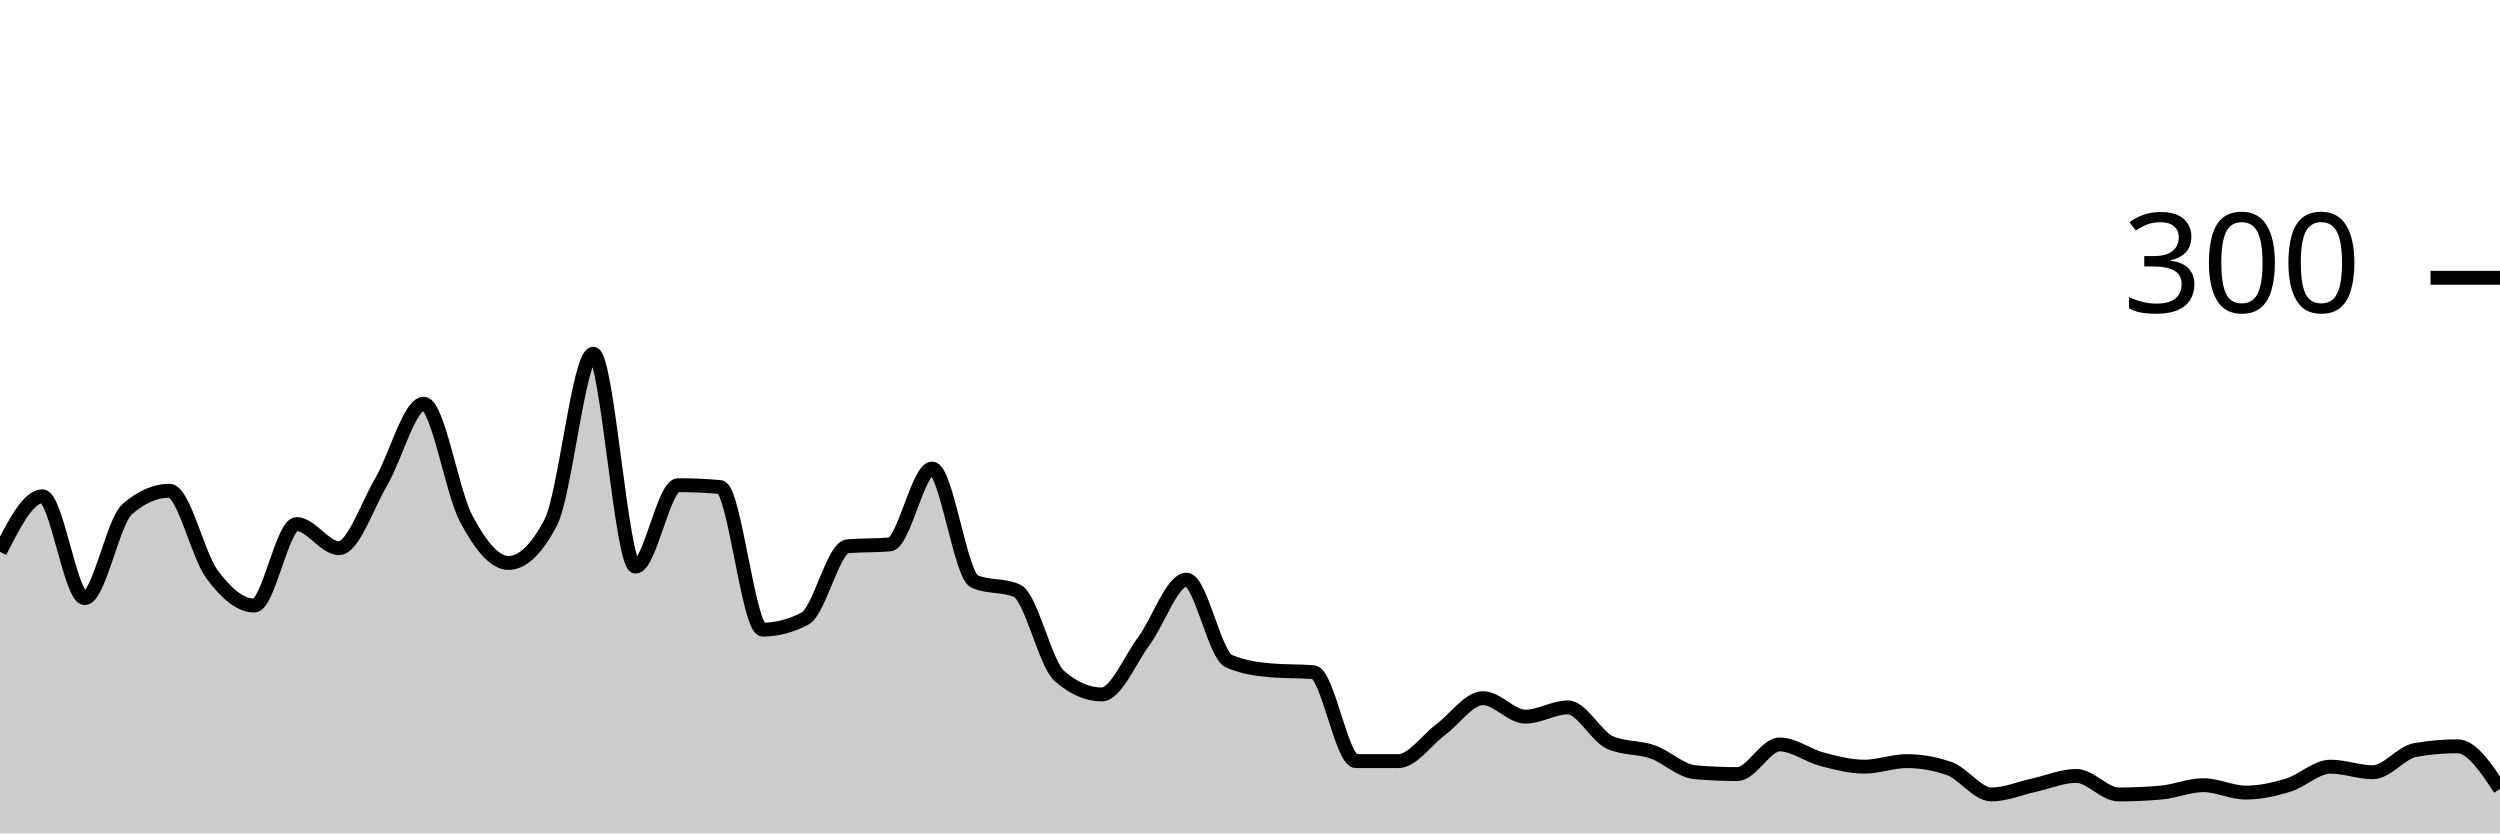
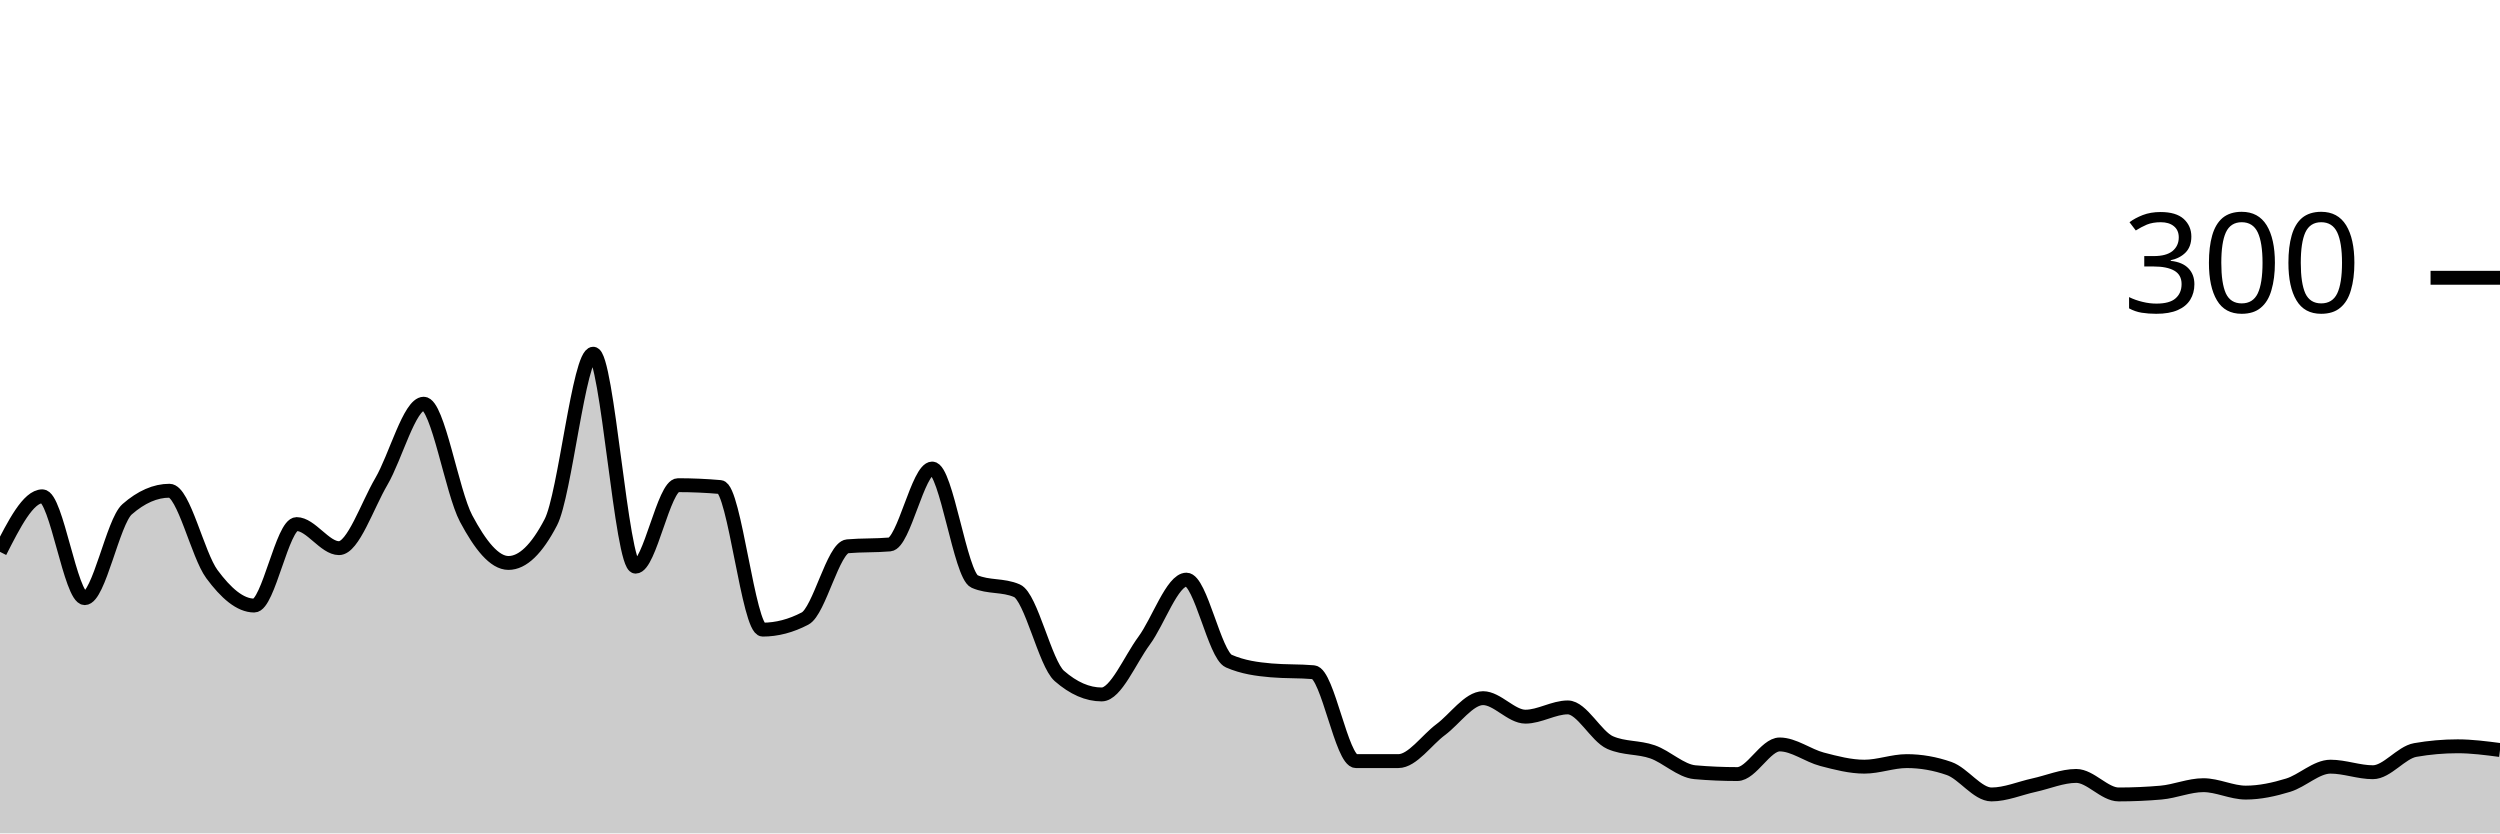
<svg xmlns="http://www.w3.org/2000/svg" viewBox="0 0 180 60">
  <g transform="translate(0,20)">
-     <path class="area" fill="rgba(0, 0, 0, 0.2)" d="M0,19.733C1.017,17.733,2.034,15.733,3.051,15.733C4.068,15.733,5.085,23.067,6.102,23.067C7.119,23.067,8.136,17.556,9.153,16.667C10.169,15.778,11.186,15.333,12.203,15.333C13.22,15.333,14.237,19.956,15.254,21.333C16.271,22.711,17.288,23.6,18.305,23.6C19.322,23.6,20.339,17.733,21.356,17.733C22.373,17.733,23.39,19.467,24.407,19.467C25.424,19.467,26.441,16.4,27.458,14.667C28.475,12.933,29.492,9.067,30.508,9.067C31.525,9.067,32.542,15.422,33.559,17.333C34.576,19.244,35.593,20.533,36.61,20.533C37.627,20.533,38.644,19.556,39.661,17.6C40.678,15.644,41.695,5.467,42.712,5.467C43.729,5.467,44.746,20.8,45.763,20.8C46.78,20.8,47.797,14.933,48.814,14.933C49.831,14.933,50.847,14.978,51.864,15.067C52.881,15.156,53.898,25.333,54.915,25.333C55.932,25.333,56.949,25.067,57.966,24.533C58.983,24,60,19.422,61.017,19.333C62.034,19.244,63.051,19.289,64.068,19.2C65.085,19.111,66.102,13.733,67.119,13.733C68.136,13.733,69.153,21.422,70.169,21.867C71.186,22.311,72.203,22.089,73.22,22.533C74.237,22.978,75.254,27.778,76.271,28.667C77.288,29.556,78.305,30,79.322,30C80.339,30,81.356,27.511,82.373,26.133C83.39,24.756,84.407,21.733,85.424,21.733C86.441,21.733,87.458,27.156,88.475,27.6C89.492,28.044,90.508,28.178,91.525,28.267C92.542,28.356,93.559,28.311,94.576,28.4C95.593,28.489,96.61,34.8,97.627,34.8C98.644,34.8,99.661,34.8,100.678,34.8C101.695,34.8,102.712,33.289,103.729,32.533C104.746,31.778,105.763,30.267,106.78,30.267C107.797,30.267,108.814,31.6,109.831,31.6C110.847,31.6,111.864,30.933,112.881,30.933C113.898,30.933,114.915,33.022,115.932,33.467C116.949,33.911,117.966,33.778,118.983,34.133C120,34.489,121.017,35.511,122.034,35.6C123.051,35.689,124.068,35.733,125.085,35.733C126.102,35.733,127.119,33.6,128.136,33.6C129.153,33.6,130.169,34.4,131.186,34.667C132.203,34.933,133.22,35.2,134.237,35.2C135.254,35.2,136.271,34.8,137.288,34.8C138.305,34.8,139.322,34.978,140.339,35.333C141.356,35.689,142.373,37.2,143.39,37.2C144.407,37.2,145.424,36.756,146.441,36.533C147.458,36.311,148.475,35.867,149.492,35.867C150.508,35.867,151.525,37.2,152.542,37.2C153.559,37.2,154.576,37.156,155.593,37.067C156.61,36.978,157.627,36.533,158.644,36.533C159.661,36.533,160.678,37.067,161.695,37.067C162.712,37.067,163.729,36.844,164.746,36.533C165.763,36.222,166.78,35.2,167.797,35.2C168.814,35.2,169.831,35.6,170.847,35.6C171.864,35.6,172.881,34.178,173.898,34C174.915,33.822,175.932,33.733,176.949,33.733C177.966,33.733,178.983,35.267,180,36.8L180,40C178.983,40,177.966,40,176.949,40C175.932,40,174.915,40,173.898,40C172.881,40,171.864,40,170.847,40C169.831,40,168.814,40,167.797,40C166.78,40,165.763,40,164.746,40C163.729,40,162.712,40,161.695,40C160.678,40,159.661,40,158.644,40C157.627,40,156.61,40,155.593,40C154.576,40,153.559,40,152.542,40C151.525,40,150.508,40,149.492,40C148.475,40,147.458,40,146.441,40C145.424,40,144.407,40,143.39,40C142.373,40,141.356,40,140.339,40C139.322,40,138.305,40,137.288,40C136.271,40,135.254,40,134.237,40C133.22,40,132.203,40,131.186,40C130.169,40,129.153,40,128.136,40C127.119,40,126.102,40,125.085,40C124.068,40,123.051,40,122.034,40C121.017,40,120,40,118.983,40C117.966,40,116.949,40,115.932,40C114.915,40,113.898,40,112.881,40C111.864,40,110.847,40,109.831,40C108.814,40,107.797,40,106.78,40C105.763,40,104.746,40,103.729,40C102.712,40,101.695,40,100.678,40C99.661,40,98.644,40,97.627,40C96.61,40,95.593,40,94.576,40C93.559,40,92.542,40,91.525,40C90.508,40,89.492,40,88.475,40C87.458,40,86.441,40,85.424,40C84.407,40,83.39,40,82.373,40C81.356,40,80.339,40,79.322,40C78.305,40,77.288,40,76.271,40C75.254,40,74.237,40,73.22,40C72.203,40,71.186,40,70.169,40C69.153,40,68.136,40,67.119,40C66.102,40,65.085,40,64.068,40C63.051,40,62.034,40,61.017,40C60,40,58.983,40,57.966,40C56.949,40,55.932,40,54.915,40C53.898,40,52.881,40,51.864,40C50.847,40,49.831,40,48.814,40C47.797,40,46.78,40,45.763,40C44.746,40,43.729,40,42.712,40C41.695,40,40.678,40,39.661,40C38.644,40,37.627,40,36.61,40C35.593,40,34.576,40,33.559,40C32.542,40,31.525,40,30.508,40C29.492,40,28.475,40,27.458,40C26.441,40,25.424,40,24.407,40C23.39,40,22.373,40,21.356,40C20.339,40,19.322,40,18.305,40C17.288,40,16.271,40,15.254,40C14.237,40,13.22,40,12.203,40C11.186,40,10.169,40,9.153,40C8.136,40,7.119,40,6.102,40C5.085,40,4.068,40,3.051,40C2.034,40,1.017,40,0,40Z" />
-     <path class="line" stroke="black" fill="none" d="M0,19.733C1.017,17.733,2.034,15.733,3.051,15.733C4.068,15.733,5.085,23.067,6.102,23.067C7.119,23.067,8.136,17.556,9.153,16.667C10.169,15.778,11.186,15.333,12.203,15.333C13.22,15.333,14.237,19.956,15.254,21.333C16.271,22.711,17.288,23.6,18.305,23.6C19.322,23.6,20.339,17.733,21.356,17.733C22.373,17.733,23.39,19.467,24.407,19.467C25.424,19.467,26.441,16.4,27.458,14.667C28.475,12.933,29.492,9.067,30.508,9.067C31.525,9.067,32.542,15.422,33.559,17.333C34.576,19.244,35.593,20.533,36.61,20.533C37.627,20.533,38.644,19.556,39.661,17.6C40.678,15.644,41.695,5.467,42.712,5.467C43.729,5.467,44.746,20.8,45.763,20.8C46.78,20.8,47.797,14.933,48.814,14.933C49.831,14.933,50.847,14.978,51.864,15.067C52.881,15.156,53.898,25.333,54.915,25.333C55.932,25.333,56.949,25.067,57.966,24.533C58.983,24,60,19.422,61.017,19.333C62.034,19.244,63.051,19.289,64.068,19.2C65.085,19.111,66.102,13.733,67.119,13.733C68.136,13.733,69.153,21.422,70.169,21.867C71.186,22.311,72.203,22.089,73.22,22.533C74.237,22.978,75.254,27.778,76.271,28.667C77.288,29.556,78.305,30,79.322,30C80.339,30,81.356,27.511,82.373,26.133C83.39,24.756,84.407,21.733,85.424,21.733C86.441,21.733,87.458,27.156,88.475,27.6C89.492,28.044,90.508,28.178,91.525,28.267C92.542,28.356,93.559,28.311,94.576,28.4C95.593,28.489,96.61,34.8,97.627,34.8C98.644,34.8,99.661,34.8,100.678,34.8C101.695,34.8,102.712,33.289,103.729,32.533C104.746,31.778,105.763,30.267,106.78,30.267C107.797,30.267,108.814,31.6,109.831,31.6C110.847,31.6,111.864,30.933,112.881,30.933C113.898,30.933,114.915,33.022,115.932,33.467C116.949,33.911,117.966,33.778,118.983,34.133C120,34.489,121.017,35.511,122.034,35.6C123.051,35.689,124.068,35.733,125.085,35.733C126.102,35.733,127.119,33.6,128.136,33.6C129.153,33.6,130.169,34.4,131.186,34.667C132.203,34.933,133.22,35.2,134.237,35.2C135.254,35.2,136.271,34.8,137.288,34.8C138.305,34.8,139.322,34.978,140.339,35.333C141.356,35.689,142.373,37.2,143.39,37.2C144.407,37.2,145.424,36.756,146.441,36.533C147.458,36.311,148.475,35.867,149.492,35.867C150.508,35.867,151.525,37.2,152.542,37.2C153.559,37.2,154.576,37.156,155.593,37.067C156.61,36.978,157.627,36.533,158.644,36.533C159.661,36.533,160.678,37.067,161.695,37.067C162.712,37.067,163.729,36.844,164.746,36.533C165.763,36.222,166.78,35.2,167.797,35.2C168.814,35.2,169.831,35.6,170.847,35.6C171.864,35.6,172.881,34.178,173.898,34C174.915,33.822,175.932,33.733,176.949,33.733C177.966,33.733,178.983,35.267,180,36.8" />
+     <path class="area" fill="rgba(0, 0, 0, 0.2)" d="M0,19.733C1.017,17.733,2.034,15.733,3.051,15.733C4.068,15.733,5.085,23.067,6.102,23.067C7.119,23.067,8.136,17.556,9.153,16.667C10.169,15.778,11.186,15.333,12.203,15.333C13.22,15.333,14.237,19.956,15.254,21.333C16.271,22.711,17.288,23.6,18.305,23.6C19.322,23.6,20.339,17.733,21.356,17.733C22.373,17.733,23.39,19.467,24.407,19.467C25.424,19.467,26.441,16.4,27.458,14.667C28.475,12.933,29.492,9.067,30.508,9.067C31.525,9.067,32.542,15.422,33.559,17.333C34.576,19.244,35.593,20.533,36.61,20.533C37.627,20.533,38.644,19.556,39.661,17.6C40.678,15.644,41.695,5.467,42.712,5.467C43.729,5.467,44.746,20.8,45.763,20.8C46.78,20.8,47.797,14.933,48.814,14.933C49.831,14.933,50.847,14.978,51.864,15.067C52.881,15.156,53.898,25.333,54.915,25.333C55.932,25.333,56.949,25.067,57.966,24.533C58.983,24,60,19.422,61.017,19.333C62.034,19.244,63.051,19.289,64.068,19.2C65.085,19.111,66.102,13.733,67.119,13.733C68.136,13.733,69.153,21.422,70.169,21.867C71.186,22.311,72.203,22.089,73.22,22.533C74.237,22.978,75.254,27.778,76.271,28.667C77.288,29.556,78.305,30,79.322,30C80.339,30,81.356,27.511,82.373,26.133C83.39,24.756,84.407,21.733,85.424,21.733C86.441,21.733,87.458,27.156,88.475,27.6C89.492,28.044,90.508,28.178,91.525,28.267C92.542,28.356,93.559,28.311,94.576,28.4C95.593,28.489,96.61,34.8,97.627,34.8C98.644,34.8,99.661,34.8,100.678,34.8C101.695,34.8,102.712,33.289,103.729,32.533C104.746,31.778,105.763,30.267,106.78,30.267C107.797,30.267,108.814,31.6,109.831,31.6C110.847,31.6,111.864,30.933,112.881,30.933C113.898,30.933,114.915,33.022,115.932,33.467C116.949,33.911,117.966,33.778,118.983,34.133C120,34.489,121.017,35.511,122.034,35.6C123.051,35.689,124.068,35.733,125.085,35.733C126.102,35.733,127.119,33.6,128.136,33.6C129.153,33.6,130.169,34.4,131.186,34.667C132.203,34.933,133.22,35.2,134.237,35.2C135.254,35.2,136.271,34.8,137.288,34.8C138.305,34.8,139.322,34.978,140.339,35.333C141.356,35.689,142.373,37.2,143.39,37.2C144.407,37.2,145.424,36.756,146.441,36.533C147.458,36.311,148.475,35.867,149.492,35.867C150.508,35.867,151.525,37.2,152.542,37.2C153.559,37.2,154.576,37.156,155.593,37.067C156.61,36.978,157.627,36.533,158.644,36.533C159.661,36.533,160.678,37.067,161.695,37.067C162.712,37.067,163.729,36.844,164.746,36.533C165.763,36.222,166.78,35.2,167.797,35.2C168.814,35.2,169.831,35.6,170.847,35.6C171.864,35.6,172.881,34.178,173.898,34C174.915,33.822,175.932,33.733,176.949,33.733C177.966,33.733,178.983,33.867,180,34L180,40C178.983,40,177.966,40,176.949,40C175.932,40,174.915,40,173.898,40C172.881,40,171.864,40,170.847,40C169.831,40,168.814,40,167.797,40C166.78,40,165.763,40,164.746,40C163.729,40,162.712,40,161.695,40C160.678,40,159.661,40,158.644,40C157.627,40,156.61,40,155.593,40C154.576,40,153.559,40,152.542,40C151.525,40,150.508,40,149.492,40C148.475,40,147.458,40,146.441,40C145.424,40,144.407,40,143.39,40C142.373,40,141.356,40,140.339,40C139.322,40,138.305,40,137.288,40C136.271,40,135.254,40,134.237,40C133.22,40,132.203,40,131.186,40C130.169,40,129.153,40,128.136,40C127.119,40,126.102,40,125.085,40C124.068,40,123.051,40,122.034,40C121.017,40,120,40,118.983,40C117.966,40,116.949,40,115.932,40C114.915,40,113.898,40,112.881,40C111.864,40,110.847,40,109.831,40C108.814,40,107.797,40,106.78,40C105.763,40,104.746,40,103.729,40C102.712,40,101.695,40,100.678,40C99.661,40,98.644,40,97.627,40C96.61,40,95.593,40,94.576,40C93.559,40,92.542,40,91.525,40C90.508,40,89.492,40,88.475,40C87.458,40,86.441,40,85.424,40C84.407,40,83.39,40,82.373,40C81.356,40,80.339,40,79.322,40C78.305,40,77.288,40,76.271,40C75.254,40,74.237,40,73.22,40C72.203,40,71.186,40,70.169,40C69.153,40,68.136,40,67.119,40C66.102,40,65.085,40,64.068,40C63.051,40,62.034,40,61.017,40C60,40,58.983,40,57.966,40C56.949,40,55.932,40,54.915,40C53.898,40,52.881,40,51.864,40C50.847,40,49.831,40,48.814,40C47.797,40,46.78,40,45.763,40C44.746,40,43.729,40,42.712,40C41.695,40,40.678,40,39.661,40C38.644,40,37.627,40,36.61,40C35.593,40,34.576,40,33.559,40C32.542,40,31.525,40,30.508,40C29.492,40,28.475,40,27.458,40C26.441,40,25.424,40,24.407,40C23.39,40,22.373,40,21.356,40C20.339,40,19.322,40,18.305,40C17.288,40,16.271,40,15.254,40C14.237,40,13.22,40,12.203,40C11.186,40,10.169,40,9.153,40C8.136,40,7.119,40,6.102,40C5.085,40,4.068,40,3.051,40C2.034,40,1.017,40,0,40Z" />
+     <path class="line" stroke="black" fill="none" d="M0,19.733C1.017,17.733,2.034,15.733,3.051,15.733C4.068,15.733,5.085,23.067,6.102,23.067C7.119,23.067,8.136,17.556,9.153,16.667C10.169,15.778,11.186,15.333,12.203,15.333C13.22,15.333,14.237,19.956,15.254,21.333C16.271,22.711,17.288,23.6,18.305,23.6C19.322,23.6,20.339,17.733,21.356,17.733C22.373,17.733,23.39,19.467,24.407,19.467C25.424,19.467,26.441,16.4,27.458,14.667C28.475,12.933,29.492,9.067,30.508,9.067C31.525,9.067,32.542,15.422,33.559,17.333C34.576,19.244,35.593,20.533,36.61,20.533C37.627,20.533,38.644,19.556,39.661,17.6C40.678,15.644,41.695,5.467,42.712,5.467C43.729,5.467,44.746,20.8,45.763,20.8C46.78,20.8,47.797,14.933,48.814,14.933C49.831,14.933,50.847,14.978,51.864,15.067C52.881,15.156,53.898,25.333,54.915,25.333C55.932,25.333,56.949,25.067,57.966,24.533C58.983,24,60,19.422,61.017,19.333C62.034,19.244,63.051,19.289,64.068,19.2C65.085,19.111,66.102,13.733,67.119,13.733C68.136,13.733,69.153,21.422,70.169,21.867C71.186,22.311,72.203,22.089,73.22,22.533C74.237,22.978,75.254,27.778,76.271,28.667C77.288,29.556,78.305,30,79.322,30C80.339,30,81.356,27.511,82.373,26.133C83.39,24.756,84.407,21.733,85.424,21.733C86.441,21.733,87.458,27.156,88.475,27.6C89.492,28.044,90.508,28.178,91.525,28.267C92.542,28.356,93.559,28.311,94.576,28.4C95.593,28.489,96.61,34.8,97.627,34.8C98.644,34.8,99.661,34.8,100.678,34.8C101.695,34.8,102.712,33.289,103.729,32.533C104.746,31.778,105.763,30.267,106.78,30.267C107.797,30.267,108.814,31.6,109.831,31.6C110.847,31.6,111.864,30.933,112.881,30.933C113.898,30.933,114.915,33.022,115.932,33.467C116.949,33.911,117.966,33.778,118.983,34.133C120,34.489,121.017,35.511,122.034,35.6C123.051,35.689,124.068,35.733,125.085,35.733C126.102,35.733,127.119,33.6,128.136,33.6C129.153,33.6,130.169,34.4,131.186,34.667C132.203,34.933,133.22,35.2,134.237,35.2C135.254,35.2,136.271,34.8,137.288,34.8C138.305,34.8,139.322,34.978,140.339,35.333C141.356,35.689,142.373,37.2,143.39,37.2C144.407,37.2,145.424,36.756,146.441,36.533C147.458,36.311,148.475,35.867,149.492,35.867C150.508,35.867,151.525,37.2,152.542,37.2C153.559,37.2,154.576,37.156,155.593,37.067C156.61,36.978,157.627,36.533,158.644,36.533C159.661,36.533,160.678,37.067,161.695,37.067C162.712,37.067,163.729,36.844,164.746,36.533C165.763,36.222,166.78,35.2,167.797,35.2C168.814,35.2,169.831,35.6,170.847,35.6C171.864,35.6,172.881,34.178,173.898,34C174.915,33.822,175.932,33.733,176.949,33.733C177.966,33.733,178.983,33.867,180,34" />
    <path class="axis-ceiling" stroke-width="1" stroke="black" fill="none" d="M175,0L180,0" />
    <text class="axis-ceiling-label" font-family="sans-serif" text-anchor="end" font-size="10px" x="170" y="2.5">300</text>
  </g>
</svg>
